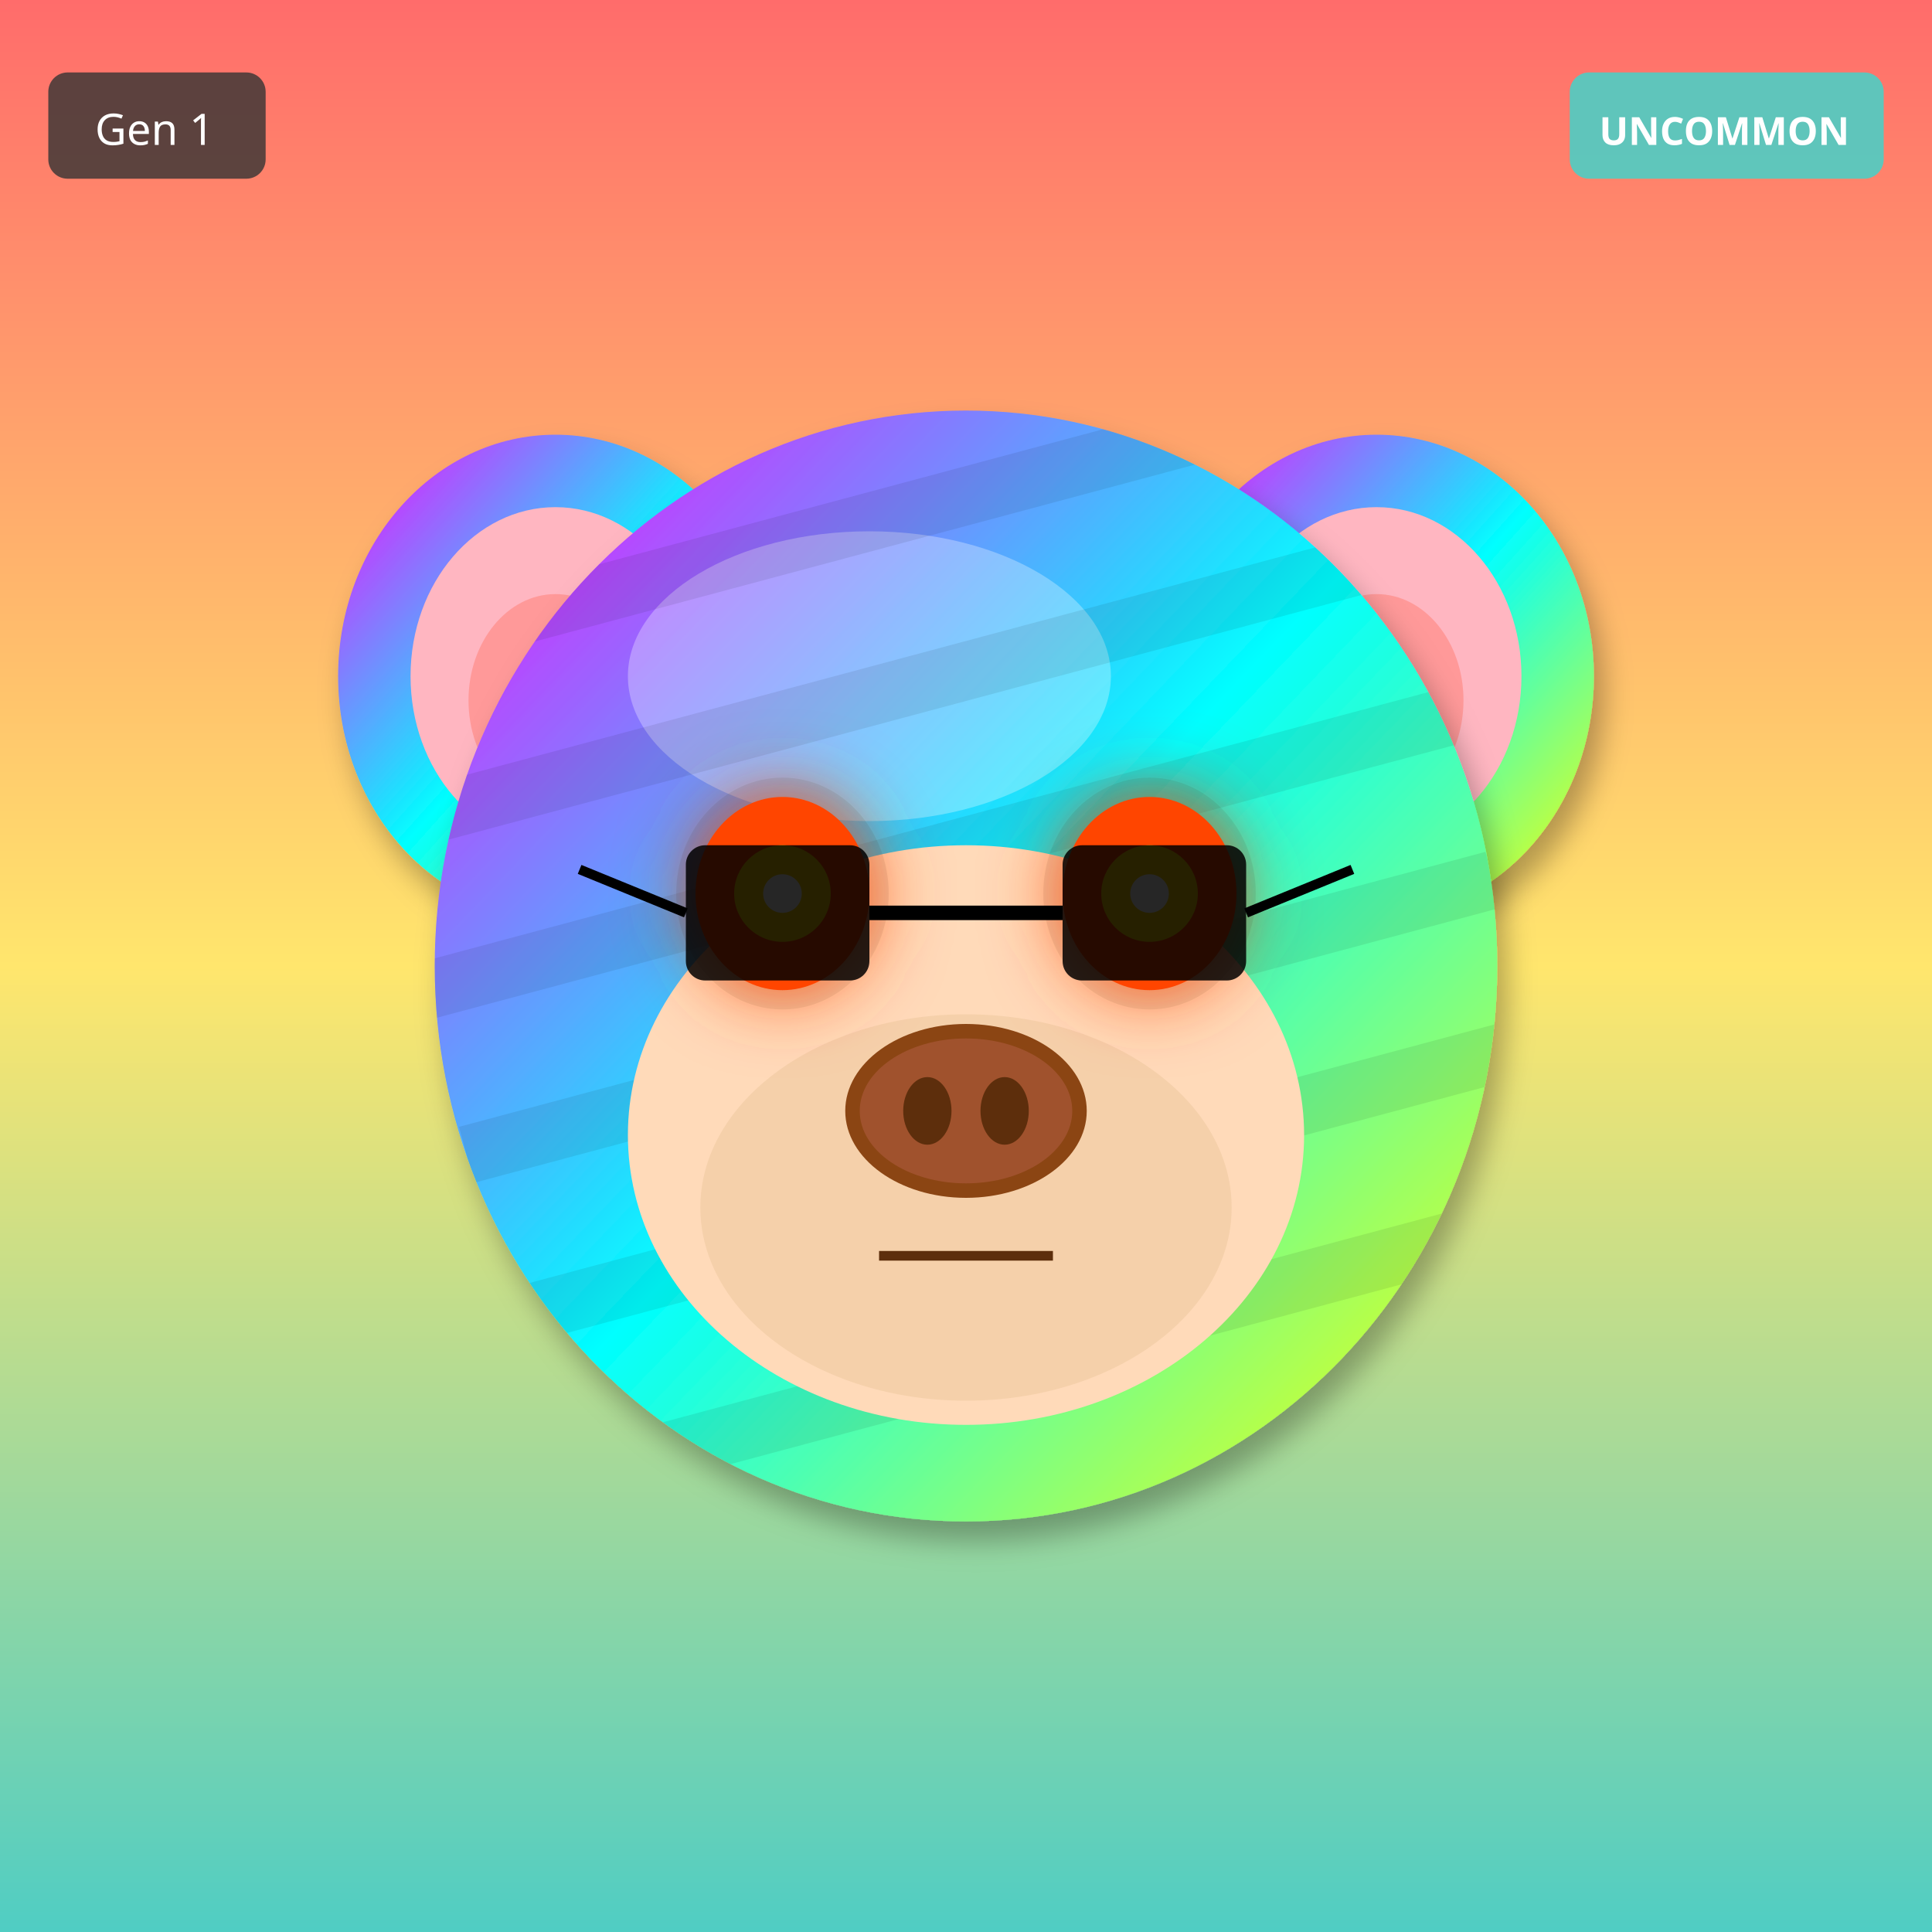
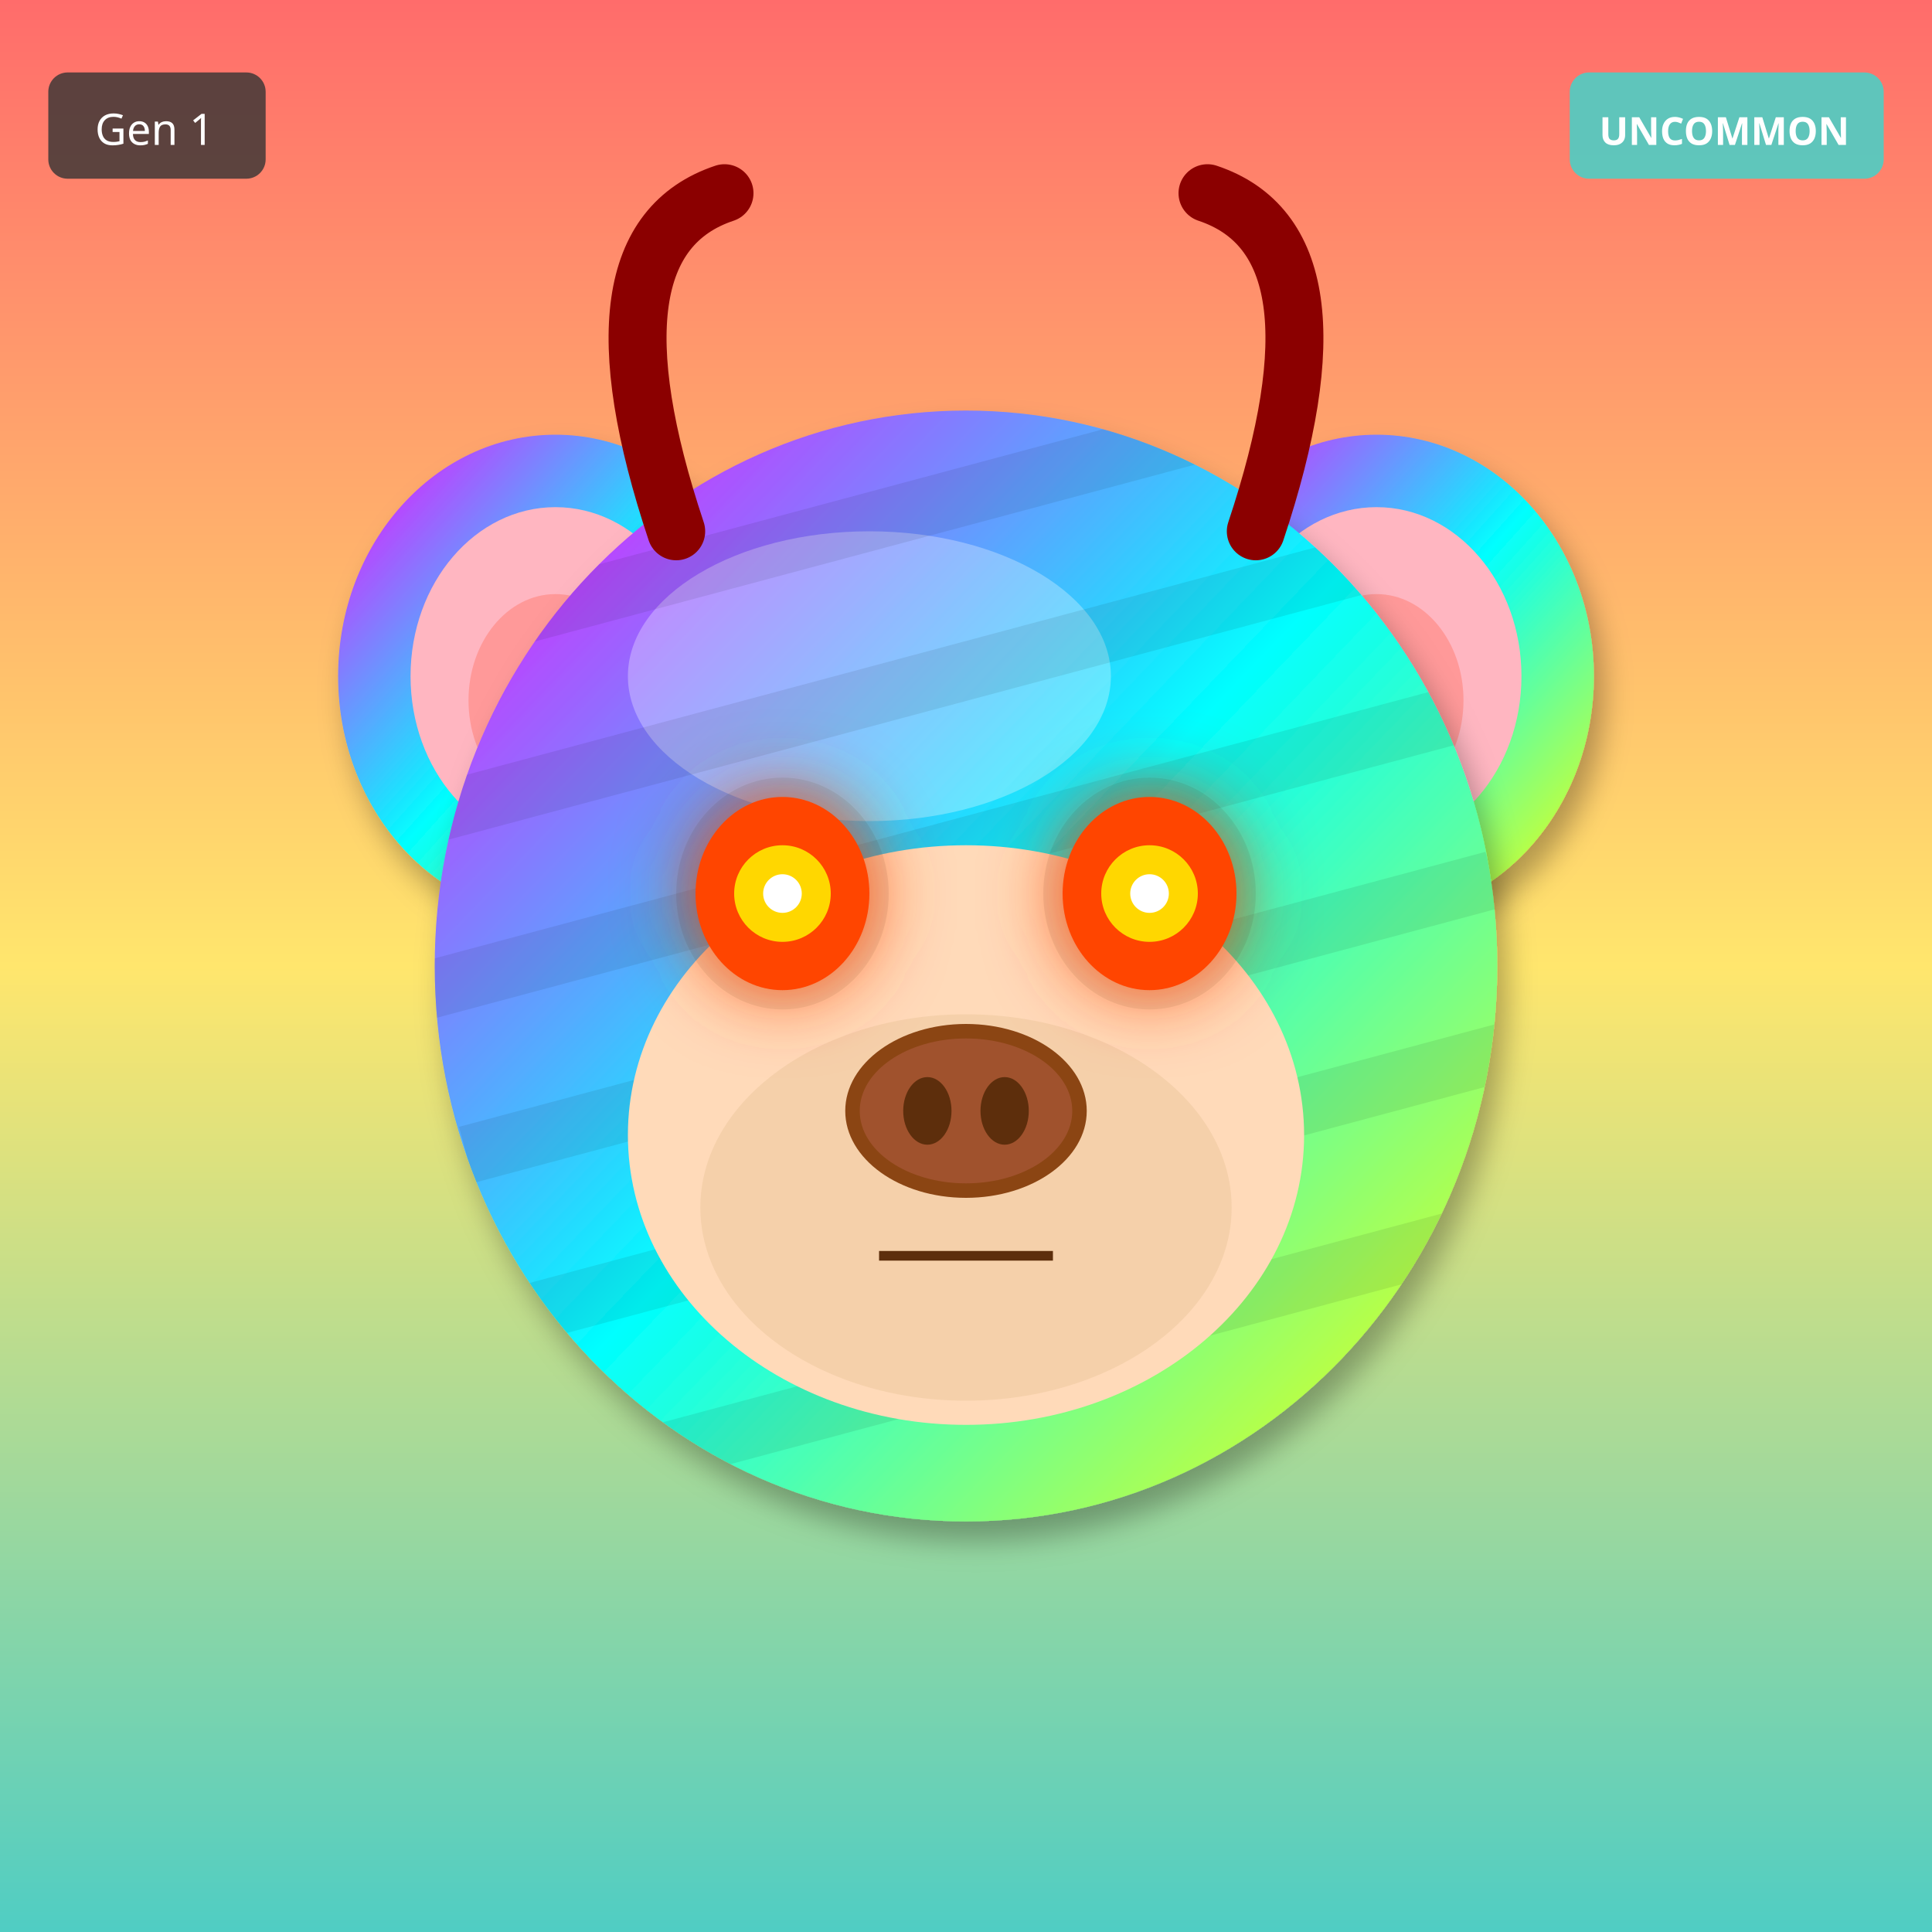
<svg xmlns="http://www.w3.org/2000/svg" width="400" height="400" viewBox="0 0 400 400">
  <defs>
    <filter id="shadow" x="-20%" y="-20%" width="140%" height="140%">
      <feDropShadow dx="2" dy="4" stdDeviation="3" flood-opacity="0.3" />
    </filter>
    <filter id="glow" x="-50%" y="-50%" width="200%" height="200%">
      <feGaussianBlur stdDeviation="8" result="blur" />
      <feMerge>
        <feMergeNode in="blur" />
        <feMergeNode in="SourceGraphic" />
      </feMerge>
    </filter>
    <linearGradient id="rainbow-body" x1="0%" y1="0%" x2="100%" y2="100%">
      <stop offset="0%" stop-color="#FF6B6B" />
      <stop offset="25%" stop-color="#FFE66D" />
      <stop offset="50%" stop-color="#4ECDC4" />
      <stop offset="75%" stop-color="#45B7D1" />
      <stop offset="100%" stop-color="#DDA0DD" />
    </linearGradient>
    <radialGradient id="galaxy-body" cx="30%" cy="30%">
      <stop offset="0%" stop-color="#E6E6FA" />
      <stop offset="50%" stop-color="#9370DB" />
      <stop offset="100%" stop-color="#1A0033" />
    </radialGradient>
    <linearGradient id="holo-body" x1="0%" y1="0%" x2="100%" y2="100%">
      <stop offset="0%" stop-color="#FF00FF" />
      <stop offset="50%" stop-color="#00FFFF" />
      <stop offset="100%" stop-color="#FFFF00" />
    </linearGradient>
    <linearGradient id="sky-gradient" x1="0%" y1="0%" x2="0%" y2="100%">
      <stop offset="0%" stop-color="#87CEEB" />
      <stop offset="100%" stop-color="#E0F4FF" />
    </linearGradient>
    <linearGradient id="grass-gradient" x1="0%" y1="0%" x2="0%" y2="100%">
      <stop offset="0%" stop-color="#90EE90" />
      <stop offset="100%" stop-color="#228B22" />
    </linearGradient>
    <linearGradient id="sunset-gradient" x1="0%" y1="0%" x2="0%" y2="100%">
      <stop offset="0%" stop-color="#FF6B6B" />
      <stop offset="50%" stop-color="#FFE66D" />
      <stop offset="100%" stop-color="#4ECDC4" />
    </linearGradient>
    <linearGradient id="aurora-gradient" x1="0%" y1="0%" x2="100%" y2="100%">
      <stop offset="0%" stop-color="#0D1B2A" />
      <stop offset="30%" stop-color="#00FF7F" />
      <stop offset="70%" stop-color="#FF00FF" />
      <stop offset="100%" stop-color="#0D1B2A" />
    </linearGradient>
    <radialGradient id="multiverse-gradient" cx="50%" cy="50%">
      <stop offset="0%" stop-color="#FFD700" />
      <stop offset="40%" stop-color="#FF00FF" />
      <stop offset="70%" stop-color="#00FFFF" />
      <stop offset="100%" stop-color="#000" />
    </radialGradient>
    <linearGradient id="rift-gradient" x1="0%" y1="0%" x2="100%" y2="100%">
      <stop offset="0%" stop-color="#000" />
      <stop offset="30%" stop-color="#9400D3" />
      <stop offset="50%" stop-color="#00FFFF" />
      <stop offset="70%" stop-color="#9400D3" />
      <stop offset="100%" stop-color="#000" />
    </linearGradient>
    <linearGradient id="heaven-gradient" x1="0%" y1="0%" x2="0%" y2="100%">
      <stop offset="0%" stop-color="#FFF" />
      <stop offset="50%" stop-color="#FFD700" stop-opacity="0.3" />
      <stop offset="100%" stop-color="#F0F8FF" />
    </linearGradient>
    <clipPath id="head-clip">
      <ellipse cx="200" cy="200" rx="110" ry="115" />
    </clipPath>
  </defs>
  <rect width="400" height="400" fill="url(#sunset-gradient)" />
  <ellipse cx="115" cy="140" rx="45" ry="50" fill="url(#holo-body)" filter="url(#shadow)" />
  <ellipse cx="115" cy="140" rx="30" ry="35" fill="#FFB6C1" />
  <ellipse cx="115" cy="145" rx="18" ry="22" fill="#FF9999" />
  <ellipse cx="285" cy="140" rx="45" ry="50" fill="url(#holo-body)" filter="url(#shadow)" />
  <ellipse cx="285" cy="140" rx="30" ry="35" fill="#FFB6C1" />
  <ellipse cx="285" cy="145" rx="18" ry="22" fill="#FF9999" />
  <ellipse cx="200" cy="200" rx="110" ry="115" fill="url(#holo-body)" filter="url(#shadow)" />
  <ellipse cx="180" cy="140" rx="50" ry="30" fill="#FFFFFF" opacity="0.3" />
  <g clip-path="url(#head-clip)">
    <rect x="90" y="100" width="220" height="12" fill="#000" opacity="0.08" transform="rotate(-15 200 200)" />
    <rect x="90" y="135" width="220" height="12" fill="#000" opacity="0.08" transform="rotate(-15 200 200)" />
    <rect x="90" y="170" width="220" height="12" fill="#000" opacity="0.08" transform="rotate(-15 200 200)" />
    <rect x="90" y="205" width="220" height="12" fill="#000" opacity="0.08" transform="rotate(-15 200 200)" />
    <rect x="90" y="240" width="220" height="12" fill="#000" opacity="0.08" transform="rotate(-15 200 200)" />
    <rect x="90" y="275" width="220" height="12" fill="#000" opacity="0.08" transform="rotate(-15 200 200)" />
  </g>
  <ellipse cx="200" cy="235" rx="70" ry="60" fill="#FFDAB9" />
  <ellipse cx="200" cy="250" rx="55" ry="40" fill="#DEB887" opacity="0.3" />
  <ellipse cx="162" cy="185" rx="22" ry="24" fill="#000" opacity="0.08" />
  <ellipse cx="238" cy="185" rx="22" ry="24" fill="#000" opacity="0.08" />
  <ellipse cx="162" cy="185" rx="18" ry="20" fill="#FF4500" filter="url(#glow)" />
  <circle cx="162" cy="185" r="10" fill="#FFD700" />
  <circle cx="162" cy="185" r="4" fill="#FFF" />
  <ellipse cx="238" cy="185" rx="18" ry="20" fill="#FF4500" filter="url(#glow)" />
  <circle cx="238" cy="185" r="10" fill="#FFD700" />
  <circle cx="238" cy="185" r="4" fill="#FFF" />
  <g>
    <ellipse cx="200" cy="230" rx="25" ry="18" fill="#8B4513" />
    <ellipse cx="200" cy="230" rx="22" ry="15" fill="#A0522D" />
    <ellipse cx="192" cy="230" rx="5" ry="7" fill="#5D2E0C" />
    <ellipse cx="208" cy="230" rx="5" ry="7" fill="#5D2E0C" />
  </g>
  <line x1="182" y1="260" x2="218" y2="260" stroke="#5D2E0C" stroke-width="2" />
-   <rect x="142" y="175" width="38" height="28" rx="4" fill="#000" opacity="0.85" />
-   <rect x="220" y="175" width="38" height="28" rx="4" fill="#000" opacity="0.85" />
-   <line x1="180" y1="189" x2="220" y2="189" stroke="#000" stroke-width="3" />
-   <line x1="142" y1="189" x2="120" y2="180" stroke="#000" stroke-width="2" />
-   <line x1="258" y1="189" x2="280" y2="180" stroke="#000" stroke-width="2" />
+   <path d="M140 110 Q120 50 150 40" stroke="#8B0000" stroke-width="12" fill="none" stroke-linecap="round" />
+   <path d="M260 110 Q280 50 250 40" stroke="#8B0000" stroke-width="12" fill="none" stroke-linecap="round" />
  <g transform="translate(325, 15)">
    <rect width="65" height="22" rx="4" fill="#4ECDC4" opacity="0.9" />
    <text x="32" y="15" font-size="8" fill="#FFF" text-anchor="middle" font-family="sans-serif" font-weight="bold">UNCOMMON</text>
  </g>
  <g transform="translate(10, 15)">
    <rect width="45" height="22" rx="4" fill="#333" opacity="0.8" />
    <text x="22" y="15" font-size="9" fill="#FFF" text-anchor="middle" font-family="sans-serif">Gen 1</text>
  </g>
</svg>
